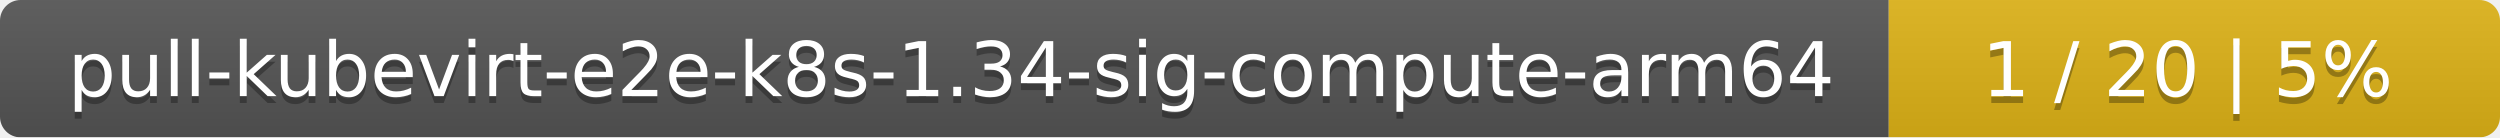
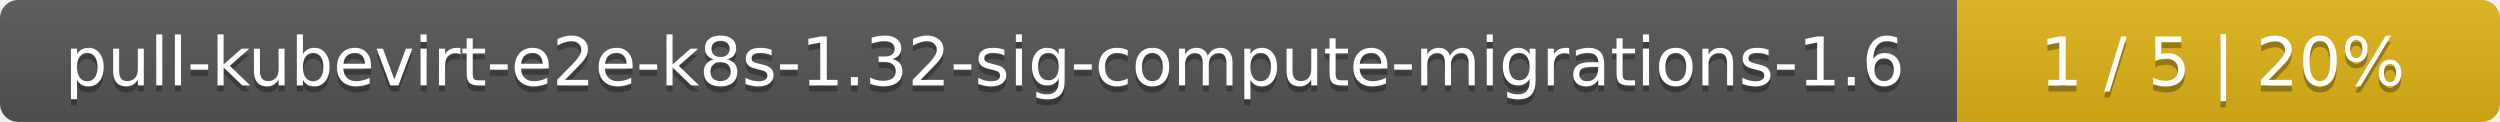
- <svg xmlns="http://www.w3.org/2000/svg" width="364" height="20">
+ <svg xmlns="http://www.w3.org/2000/svg" width="410" height="20">
  <linearGradient id="smooth" x2="0" y2="100%">
    <stop offset="0" stop-color="#bbb" stop-opacity=".1" />
    <stop offset="1" stop-opacity=".1" />
  </linearGradient>
  <mask id="round">
-     <rect width="364" height="20" rx="3" fill="#fff" />
+     <rect width="410" height="20" rx="3" fill="#fff" />
  </mask>
  <g mask="url(#round)">
-     <rect width="275" height="20" fill="#555" />
-     <rect x="275" width="89" height="20" fill="#dfb317" />
-     <rect width="364" height="20" fill="url(#smooth)" />
+     <rect width="321" height="20" fill="#555" />
+     <rect x="321" width="89" height="20" fill="#dfb317" />
+     <rect width="410" height="20" fill="url(#smooth)" />
  </g>
  <g fill="#fff" text-anchor="middle" font-family="DejaVu Sans,Verdana,Geneva,sans-serif" font-size="11">
-     <text x="138.5" y="15" fill="#010101" fill-opacity=".3">pull-kubevirt-e2e-k8s-1.34-sig-compute-arm64</text>
-     <text x="138.5" y="14">pull-kubevirt-e2e-k8s-1.34-sig-compute-arm64</text>
-     <text x="318.5" y="15" fill="#010101" fill-opacity=".3">1 / 20    |    5%</text>
-     <text x="318.5" y="14">1 / 20    |    5%</text>
+     <text x="161.5" y="15" fill="#010101" fill-opacity=".3">pull-kubevirt-e2e-k8s-1.32-sig-compute-migrations-1.6</text>
+     <text x="161.5" y="14">pull-kubevirt-e2e-k8s-1.32-sig-compute-migrations-1.6</text>
+     <text x="364.5" y="15" fill="#010101" fill-opacity=".3">1 / 5    |    20%</text>
+     <text x="364.5" y="14">1 / 5    |    20%</text>
  </g>
</svg>
